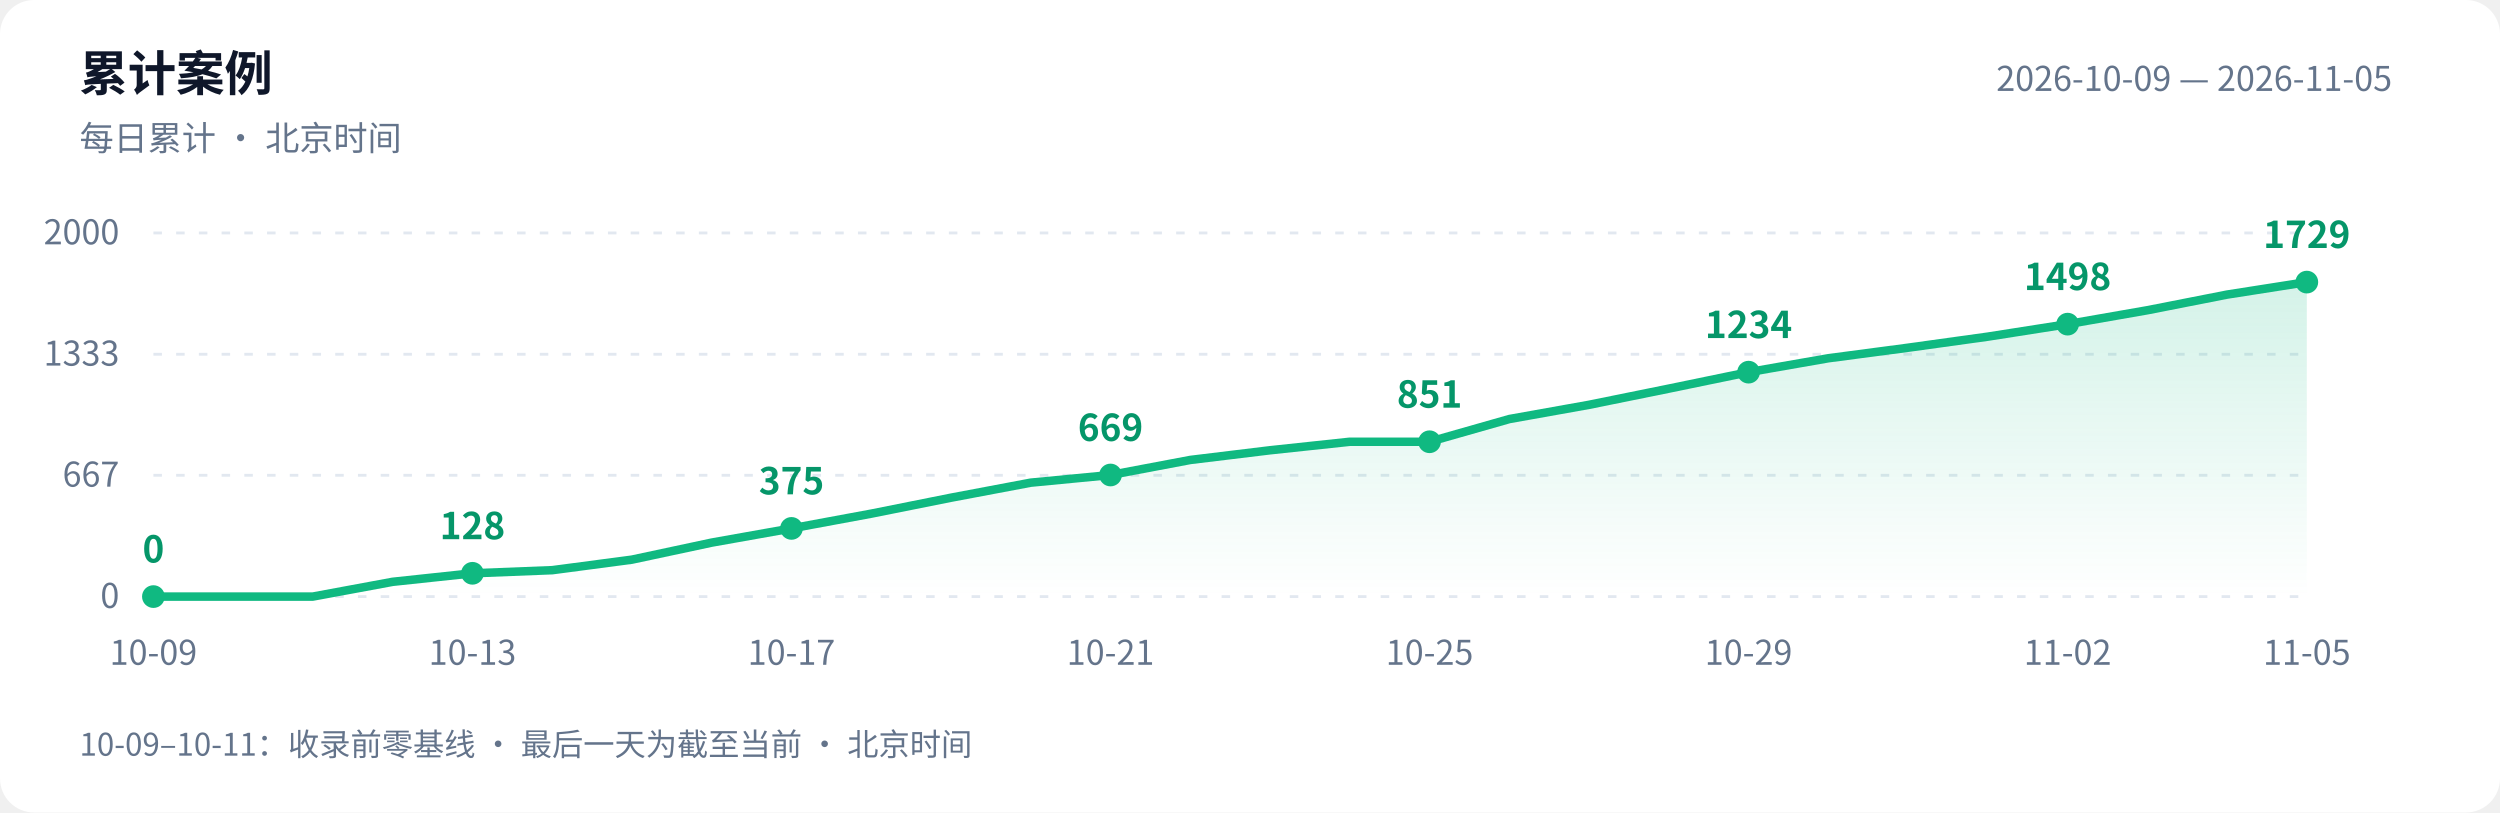
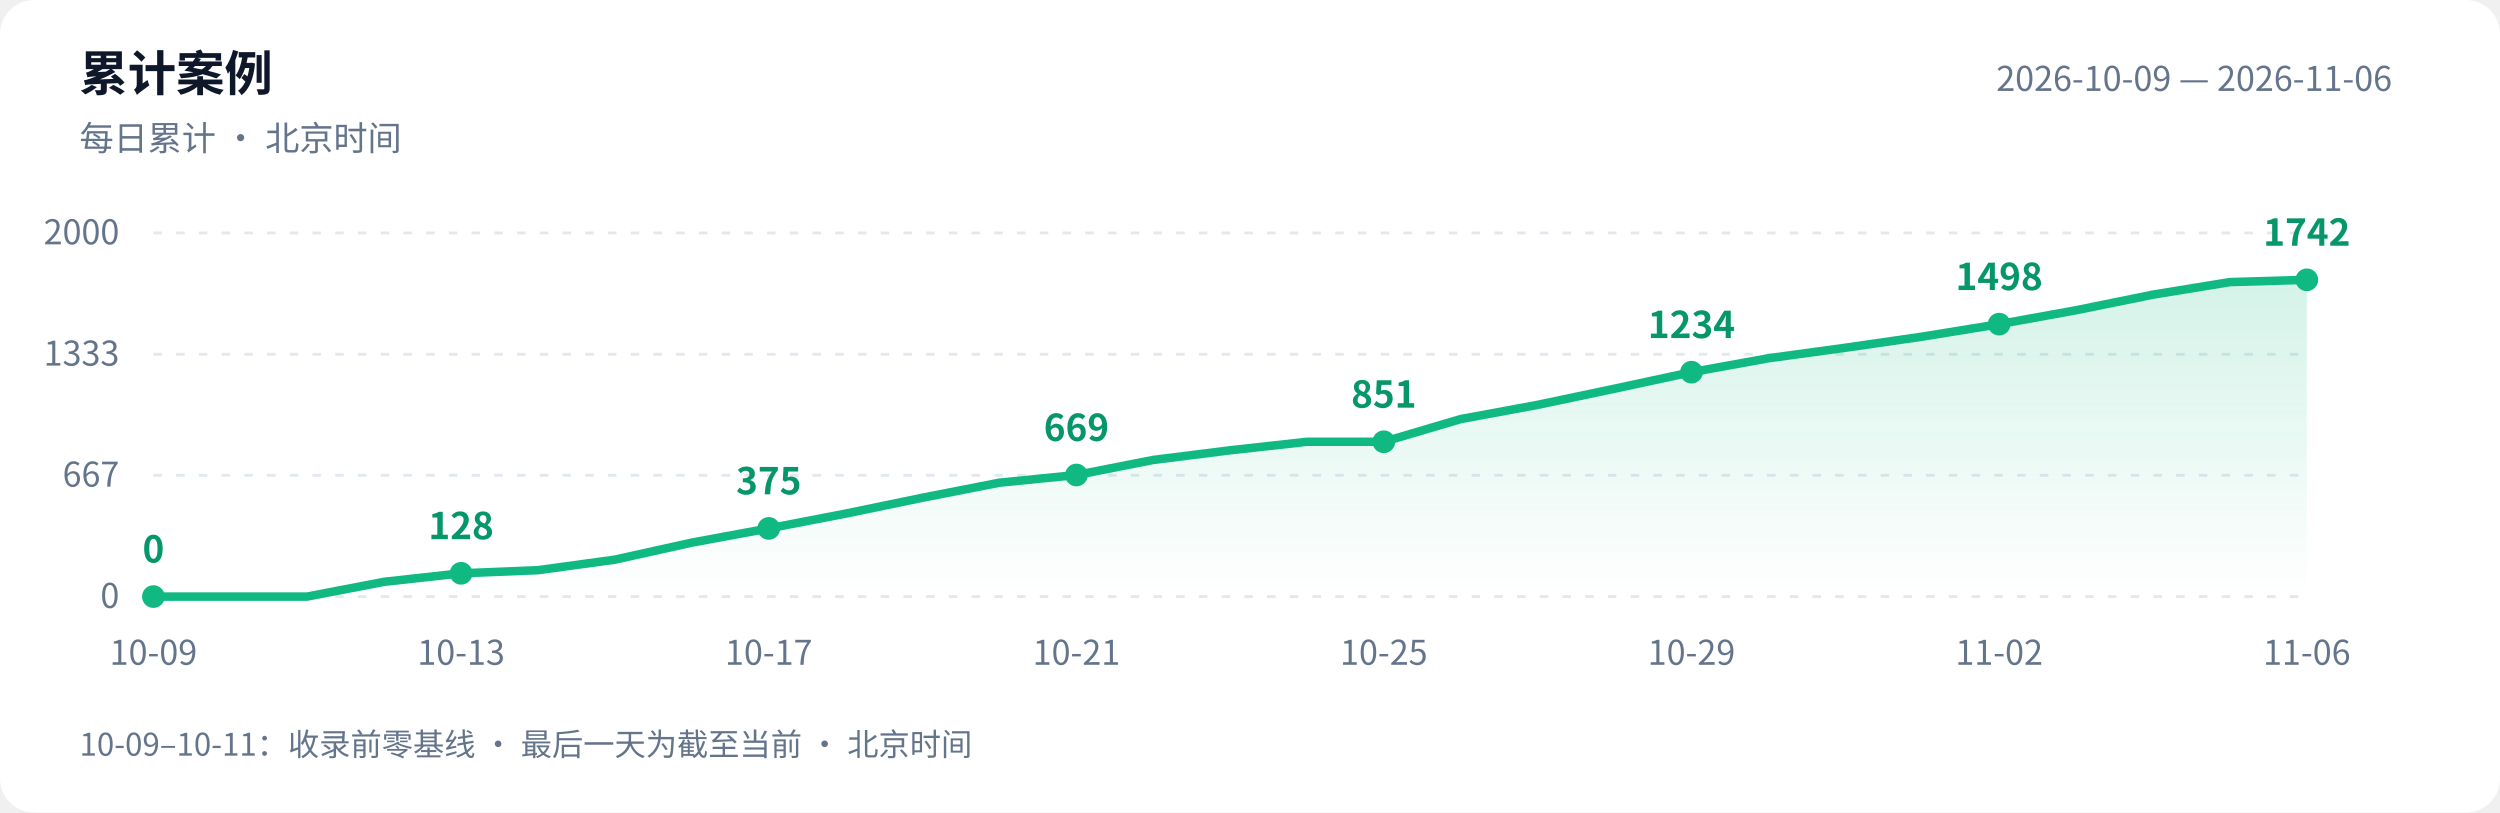
<svg xmlns="http://www.w3.org/2000/svg" width="880" height="286" viewBox="0 0 880 286" role="img" aria-labelledby="title desc">
  <defs>
    <linearGradient id="area" x1="0" y1="0" x2="0" y2="1">
      <stop offset="0" stop-color="#10b981" stop-opacity=".18" />
      <stop offset="1" stop-color="#10b981" stop-opacity="0" />
    </linearGradient>
  </defs>
  <style>text{font-family:-apple-system,BlinkMacSystemFont,"PingFang SC","Microsoft YaHei","WenQuanYi Zen Hei","Segoe UI","Noto Sans CJK SC",sans-serif;fill:#64748b;font-size:12px}.bg{fill:#fff}.heading{fill:#0f172a;font-size:17px;font-weight:600}.grid{stroke:#e2e8f0;stroke-dasharray:3 5}.value{fill:#059669;font-size:13px;font-weight:600}@media(prefers-color-scheme:dark){.bg{fill:#0d1117}text{fill:#8b949e}.heading{fill:#e6edf3}.grid{stroke:#30363d}.value{fill:#34d399}}</style>
  <rect class="bg" width="880" height="286" rx="12" />
  <text class="heading" x="28" y="32">累计案例</text>
  <text x="28" y="53">每日累计 · 北京时间</text>
-   <text x="842" y="32" text-anchor="end">2026-10-09 — 2026-11-05</text>
+   <text x="842" y="32" text-anchor="end">2026-10-09 — 2026-11-06</text>
  <path class="grid" d="M 54 210.0 H 812" />
  <text x="42" y="214.0" text-anchor="end">0</text>
  <path class="grid" d="M 54 167.3 H 812" />
  <text x="42" y="171.3" text-anchor="end">667</text>
  <path class="grid" d="M 54 124.7 H 812" />
  <text x="42" y="128.7" text-anchor="end">1333</text>
  <path class="grid" d="M 54 82.0 H 812" />
  <text x="42" y="86.0" text-anchor="end">2000</text>
-   <path d="M 54 210 L 54.0 210.0 L 82.1 210.0 L 110.1 210.0 L 138.2 204.8 L 166.3 201.8 L 194.4 200.7 L 222.4 197.0 L 250.5 191.0 L 278.6 186.0 L 306.7 180.8 L 334.7 175.2 L 362.8 169.9 L 390.9 167.2 L 419.0 161.9 L 447.0 158.5 L 475.1 155.5 L 503.2 155.5 L 531.3 147.5 L 559.3 142.5 L 587.4 136.8 L 615.5 131.0 L 643.6 126.1 L 671.6 122.4 L 699.7 118.5 L 727.8 114.1 L 755.9 109.2 L 783.9 103.7 L 812.0 99.3 L 812.0 210 Z" fill="url(#area)" />
-   <polyline points="54.0,210.0 82.1,210.0 110.1,210.0 138.2,204.8 166.3,201.8 194.4,200.7 222.4,197.0 250.5,191.0 278.6,186.0 306.7,180.8 334.7,175.2 362.8,169.9 390.9,167.2 419.0,161.9 447.0,158.5 475.1,155.5 503.2,155.5 531.3,147.5 559.3,142.5 587.4,136.8 615.5,131.0 643.6,126.1 671.6,122.4 699.7,118.5 727.8,114.1 755.9,109.2 783.9,103.7 812.0,99.3" fill="none" stroke="#10b981" stroke-width="3" stroke-linejoin="round" stroke-linecap="round" />
+   <path d="M 54 210 L 54.0 210.0 L 81.1 210.0 L 108.1 210.0 L 135.2 204.8 L 162.3 201.8 L 189.4 200.7 L 216.4 197.0 L 243.5 191.0 L 270.6 186.0 L 297.6 180.8 L 324.7 175.2 L 351.8 169.9 L 378.9 167.2 L 405.9 161.9 L 433.0 158.5 L 460.1 155.5 L 487.1 155.5 L 514.2 147.5 L 541.3 142.5 L 568.4 136.8 L 595.4 131.0 L 622.5 126.1 L 649.6 122.4 L 676.6 118.5 L 703.7 114.1 L 730.8 109.2 L 757.9 103.7 L 784.9 99.3 L 812.0 98.5 L 812.0 210 Z" fill="url(#area)" />
+   <polyline points="54.0,210.0 81.1,210.0 108.1,210.0 135.2,204.8 162.3,201.8 189.4,200.7 216.4,197.0 243.5,191.0 270.6,186.0 297.6,180.8 324.7,175.2 351.8,169.9 378.9,167.2 405.9,161.9 433.0,158.5 460.1,155.5 487.1,155.5 514.2,147.5 541.3,142.5 568.4,136.8 595.4,131.0 622.5,126.1 649.6,122.4 676.6,118.5 703.7,114.1 730.8,109.2 757.9,103.7 784.9,99.3 812.0,98.5" fill="none" stroke="#10b981" stroke-width="3" stroke-linejoin="round" stroke-linecap="round" />
  <circle cx="54.0" cy="210.0" r="4" fill="#10b981" />
  <text class="value" x="54.0" y="198.0" text-anchor="middle">0</text>
  <text x="54.0" y="234" text-anchor="middle">10-09</text>
-   <circle cx="166.3" cy="201.8" r="4" fill="#10b981" />
-   <text class="value" x="166.3" y="189.8" text-anchor="middle">128</text>
-   <text x="166.3" y="234" text-anchor="middle">10-13</text>
-   <circle cx="278.6" cy="186.0" r="4" fill="#10b981" />
-   <text class="value" x="278.6" y="174.0" text-anchor="middle">375</text>
-   <text x="278.6" y="234" text-anchor="middle">10-17</text>
-   <circle cx="390.9" cy="167.2" r="4" fill="#10b981" />
-   <text class="value" x="390.9" y="155.2" text-anchor="middle">669</text>
-   <text x="390.9" y="234" text-anchor="middle">10-21</text>
-   <circle cx="503.2" cy="155.5" r="4" fill="#10b981" />
-   <text class="value" x="503.2" y="143.5" text-anchor="middle">851</text>
-   <text x="503.2" y="234" text-anchor="middle">10-25</text>
-   <circle cx="615.5" cy="131.0" r="4" fill="#10b981" />
-   <text class="value" x="615.5" y="119.0" text-anchor="middle">1234</text>
-   <text x="615.5" y="234" text-anchor="middle">10-29</text>
-   <circle cx="727.8" cy="114.1" r="4" fill="#10b981" />
-   <text class="value" x="727.8" y="102.1" text-anchor="middle">1498</text>
-   <text x="727.8" y="234" text-anchor="middle">11-02</text>
-   <circle cx="812.0" cy="99.3" r="4" fill="#10b981" />
-   <text class="value" x="812.0" y="87.3" text-anchor="middle">1729</text>
-   <text x="812.0" y="234" text-anchor="middle">11-05</text>
+   <circle cx="162.3" cy="201.8" r="4" fill="#10b981" />
+   <text class="value" x="162.3" y="189.8" text-anchor="middle">128</text>
+   <text x="162.3" y="234" text-anchor="middle">10-13</text>
+   <circle cx="270.6" cy="186.0" r="4" fill="#10b981" />
+   <text class="value" x="270.6" y="174.0" text-anchor="middle">375</text>
+   <text x="270.6" y="234" text-anchor="middle">10-17</text>
+   <circle cx="378.9" cy="167.2" r="4" fill="#10b981" />
+   <text class="value" x="378.9" y="155.2" text-anchor="middle">669</text>
+   <text x="378.9" y="234" text-anchor="middle">10-21</text>
+   <circle cx="487.1" cy="155.5" r="4" fill="#10b981" />
+   <text class="value" x="487.1" y="143.5" text-anchor="middle">851</text>
+   <text x="487.1" y="234" text-anchor="middle">10-25</text>
+   <circle cx="595.4" cy="131.0" r="4" fill="#10b981" />
+   <text class="value" x="595.4" y="119.0" text-anchor="middle">1234</text>
+   <text x="595.4" y="234" text-anchor="middle">10-29</text>
+   <circle cx="703.7" cy="114.1" r="4" fill="#10b981" />
+   <text class="value" x="703.7" y="102.1" text-anchor="middle">1498</text>
+   <text x="703.7" y="234" text-anchor="middle">11-02</text>
+   <circle cx="812.0" cy="98.5" r="4" fill="#10b981" />
+   <text class="value" x="812.0" y="86.5" text-anchor="middle">1742</text>
+   <text x="812.0" y="234" text-anchor="middle">11-06</text>
  <text x="28" y="266" style="font-size:11px">10-09–10-11：收录前零基线 · 最后一天为截至当前 · 北京时间</text>
</svg>
